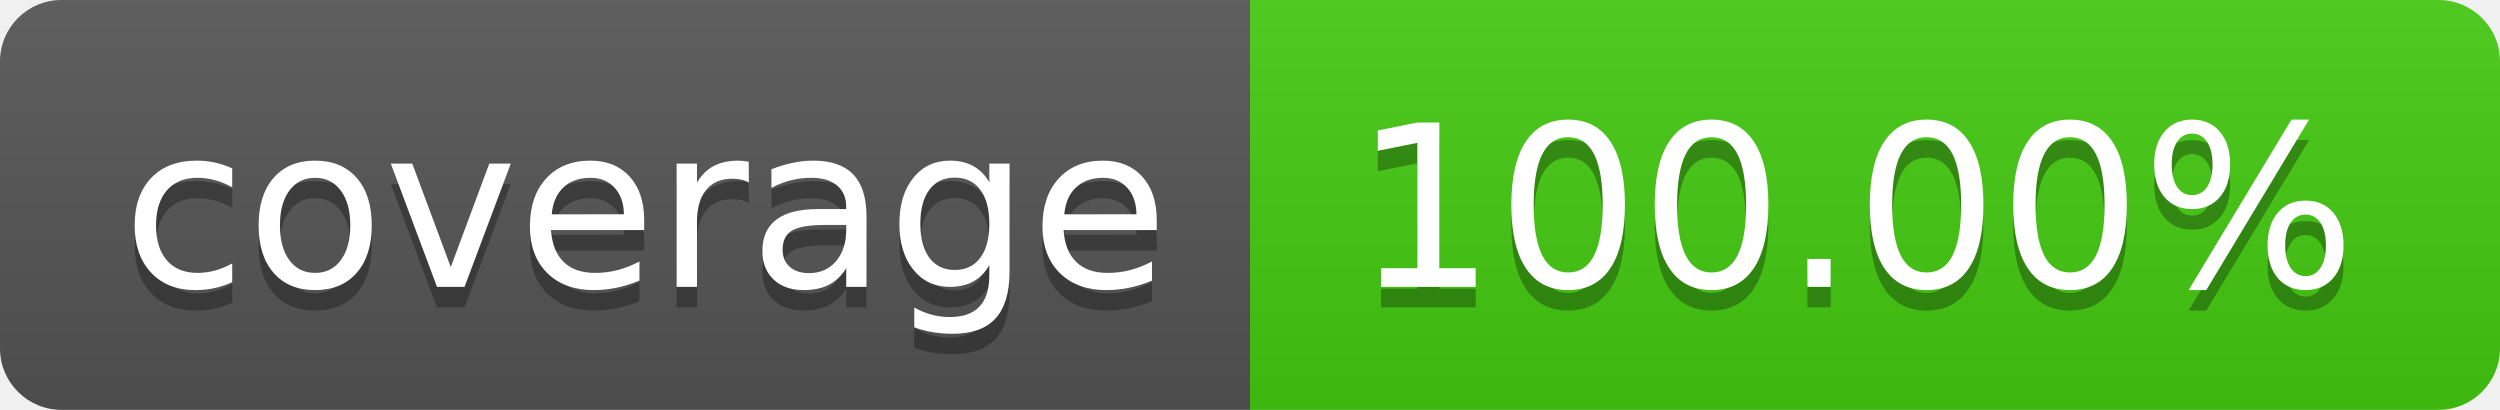
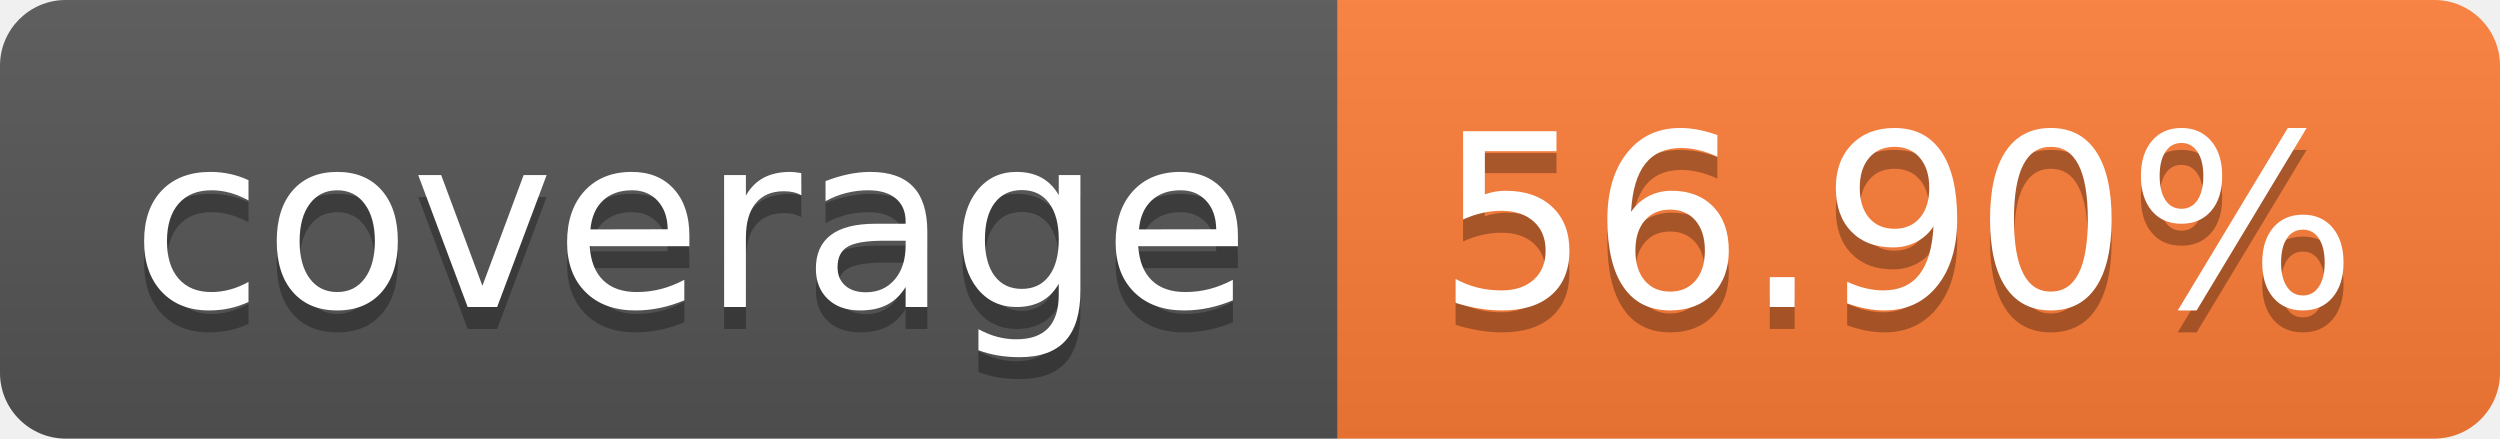
- <svg xmlns="http://www.w3.org/2000/svg" width="122" height="20" role="img" aria-label="coverage: 100.00%">
+ <svg xmlns="http://www.w3.org/2000/svg" width="114" height="20" role="img" aria-label="coverage: 56.90%">
  <linearGradient id="s" x2="0" y2="100%">
    <stop offset="0" stop-color="#bbb" stop-opacity=".1" />
    <stop offset="1" stop-opacity=".1" />
  </linearGradient>
  <clipPath id="r">
-     <rect width="122" height="20" rx="3" fill="#fff" />
+     <rect width="114" height="20" rx="3" fill="#fff" />
  </clipPath>
  <g clip-path="url(#r)">
    <rect width="61" height="20" fill="#555" />
-     <rect x="61" width="61" height="20" fill="#4c1" />
-     <rect width="122" height="20" fill="url(#s)" />
+     <rect x="61" width="53" height="20" fill="#fe7d37" />
+     <rect width="114" height="20" fill="url(#s)" />
  </g>
  <g fill="#fff" text-anchor="middle" font-family="Verdana,Geneva,DejaVu Sans,sans-serif" text-rendering="geometricPrecision" font-size="110">
    <text aria-hidden="true" x="315" y="150" fill="#010101" fill-opacity=".3" transform="scale(.1)" textLength="510">coverage</text>
    <text x="315" y="140" transform="scale(.1)" fill="#fff" textLength="510">coverage</text>
-     <text aria-hidden="true" x="905" y="150" fill="#010101" fill-opacity=".3" transform="scale(.1)" textLength="510">100.00%</text>
-     <text x="905" y="140" transform="scale(.1)" fill="#fff" textLength="510">100.00%</text>
+     <text aria-hidden="true" x="865" y="150" fill="#010101" fill-opacity=".3" transform="scale(.1)" textLength="430">56.90%</text>
+     <text x="865" y="140" transform="scale(.1)" fill="#fff" textLength="430">56.90%</text>
  </g>
</svg>
